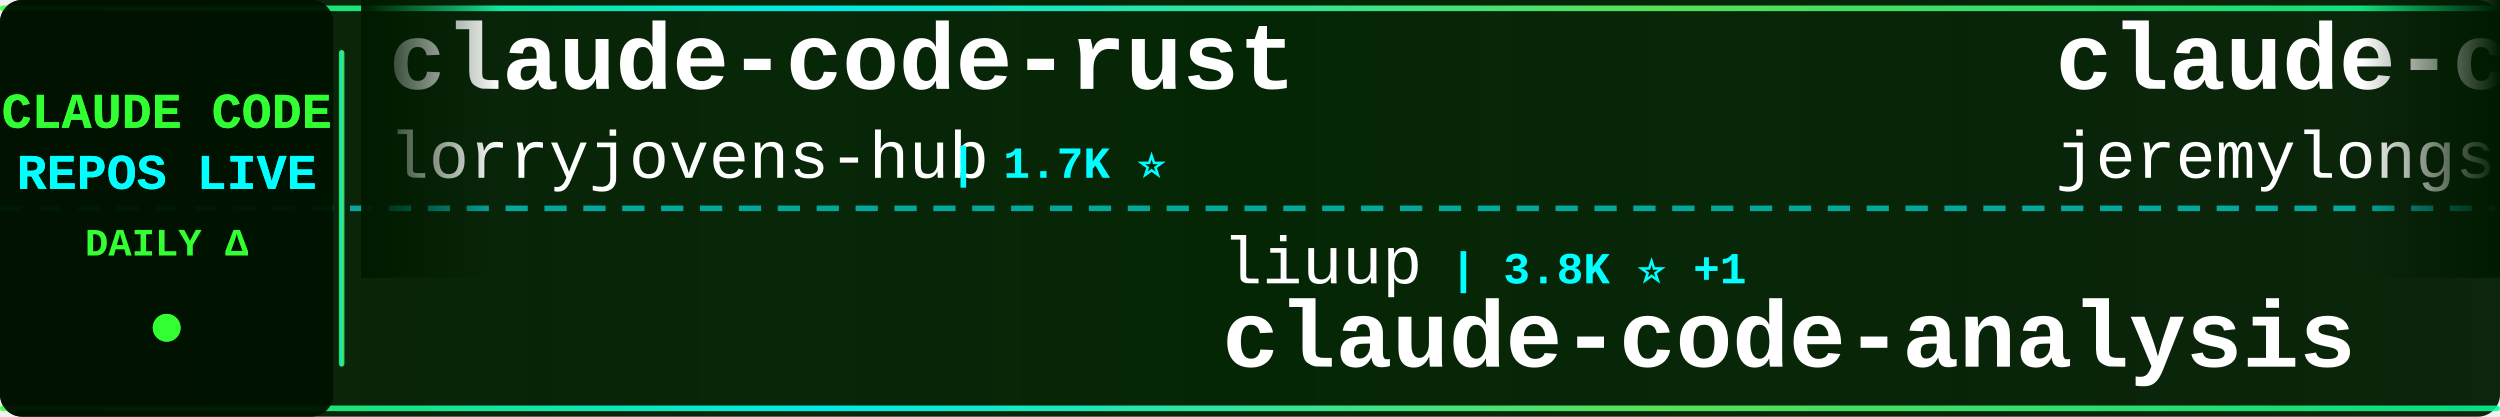
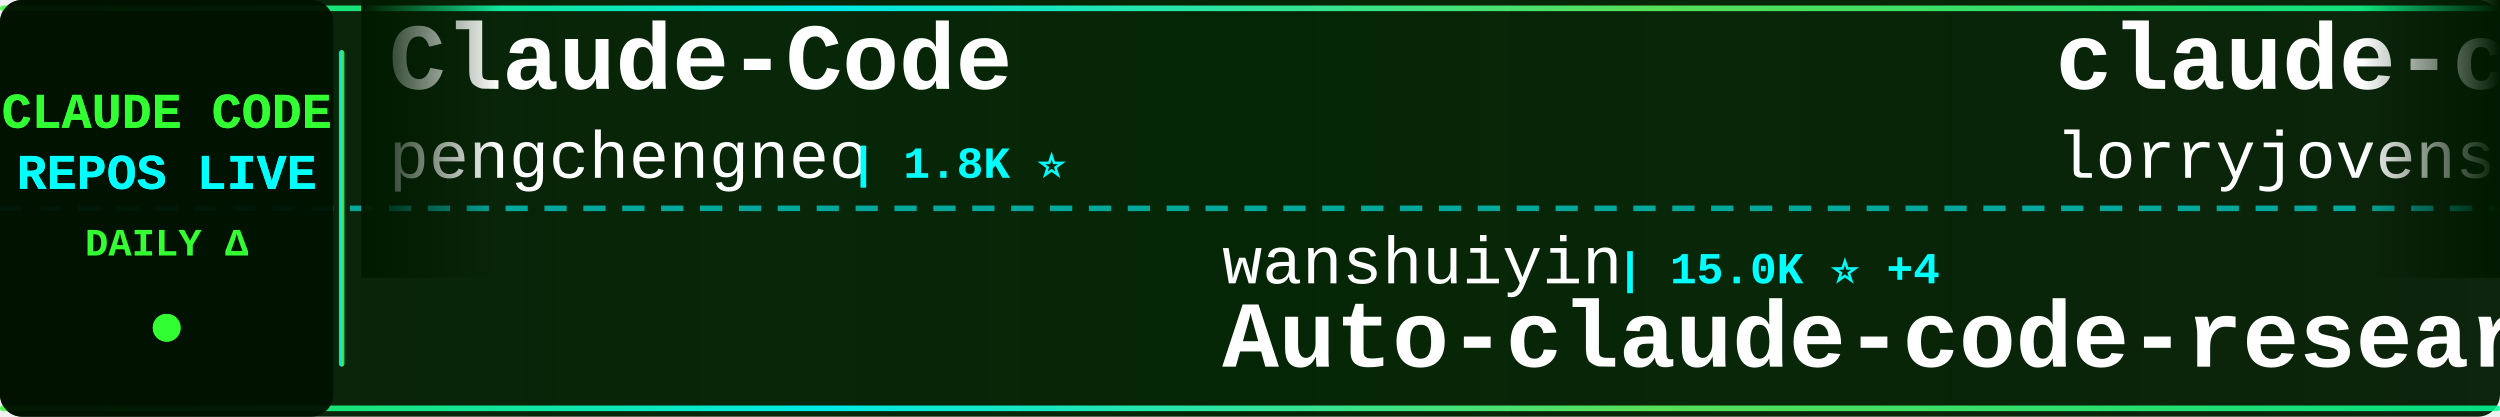
<svg xmlns="http://www.w3.org/2000/svg" width="900" height="150">
  <defs>
    <linearGradient id="tickerBg" x1="0%" y1="0%" x2="100%" y2="0%">
      <stop offset="0%" style="stop-color:#001a00;stop-opacity:0.95" />
      <stop offset="50%" style="stop-color:#002200;stop-opacity:0.98" />
      <stop offset="100%" style="stop-color:#001a00;stop-opacity:0.95" />
    </linearGradient>
    <linearGradient id="borderGrad" x1="0%" y1="0%" x2="100%" y2="0%">
      <stop offset="0%" style="stop-color:#33ff33;stop-opacity:0.85">
        <animate attributeName="stop-opacity" values="0.85;1;0.85" dur="2s" repeatCount="indefinite" />
      </stop>
      <stop offset="33%" style="stop-color:#00ffff;stop-opacity:0.9">
        <animate attributeName="stop-opacity" values="0.9;1;0.9" dur="2.2s" repeatCount="indefinite" />
      </stop>
      <stop offset="66%" style="stop-color:#66ff66;stop-opacity:0.85">
        <animate attributeName="stop-opacity" values="0.85;1;0.85" dur="1.8s" repeatCount="indefinite" />
      </stop>
      <stop offset="100%" style="stop-color:#00ff99;stop-opacity:0.85">
        <animate attributeName="stop-opacity" values="0.85;1;0.85" dur="2s" repeatCount="indefinite" />
      </stop>
    </linearGradient>
    <filter id="textGlow">
      <feGaussianBlur stdDeviation="0.1" result="coloredBlur" />
      <feMerge>
        <feMergeNode in="coloredBlur" />
        <feMergeNode in="SourceGraphic" />
      </feMerge>
    </filter>
    <filter id="metricGlow">
      <feGaussianBlur stdDeviation="0.2" result="coloredBlur" />
      <feMerge>
        <feMergeNode in="coloredBlur" />
        <feMergeNode in="SourceGraphic" />
      </feMerge>
    </filter>
    <linearGradient id="leftFade" x1="0%" y1="0%" x2="100%" y2="0%">
      <stop offset="0%" style="stop-color:#001a00;stop-opacity:1" />
      <stop offset="100%" style="stop-color:#001a00;stop-opacity:0" />
    </linearGradient>
    <linearGradient id="rightFade" x1="0%" y1="0%" x2="100%" y2="0%">
      <stop offset="0%" style="stop-color:#001a00;stop-opacity:0" />
      <stop offset="100%" style="stop-color:#001a00;stop-opacity:1" />
    </linearGradient>
  </defs>
  <rect width="900" height="150" fill="url(#tickerBg)" rx="8" />
  <rect x="0" y="2" width="900" height="2" fill="url(#borderGrad)" rx="1" />
  <rect x="0" y="146" width="900" height="2" fill="url(#borderGrad)" rx="1" />
  <line x1="0" y1="75" x2="900" y2="75" stroke="#00ffff" stroke-width="2" stroke-dasharray="8 6" opacity="0.6" />
  <rect x="0" y="0" width="120" height="150" fill="#001100" opacity="0.95" rx="8" />
  <text x="60" y="46" font-family="'Courier New', monospace" font-size="18" font-weight="bold" fill="#33ff33" text-anchor="middle" filter="url(#textGlow)">
    CLAUDE CODE
  </text>
  <text x="60" y="68" font-family="'Courier New', monospace" font-size="18" font-weight="bold" fill="#00ffff" text-anchor="middle" filter="url(#textGlow)">
    REPOS LIVE
  </text>
  <text x="60" y="92" font-family="'Courier New', monospace" font-size="14" font-weight="bold" fill="#33ff33" text-anchor="middle">
    DAILY Δ
  </text>
  <circle cx="60" cy="118" r="5" fill="#33ff33" filter="url(#metricGlow)">
    <animate attributeName="r" values="4;6;4" dur="1.5s" repeatCount="indefinite" />
    <animate attributeName="opacity" values="0.6;1;0.6" dur="1.5s" repeatCount="indefinite" />
  </circle>
  <rect x="122" y="18" width="2" height="114" fill="url(#borderGrad)" rx="1" />
  <clipPath id="tickerClip">
    <rect x="130" y="0" width="770" height="150" />
  </clipPath>
  <g clip-path="url(#tickerClip)">
    <g id="tickerItems">
      <animateTransform attributeName="transform" attributeType="XML" type="translate" from="0 0" to="-3000 0" dur="54s" repeatCount="indefinite" />
      <g transform="translate(0, 0)">
+         <text x="140" y="32" font-family="'Courier New', monospace" font-size="34" font-weight="bold" fill="#ffffff">Claude-Code</text>
+         <text x="140" y="64" font-family="'Courier New', monospace" font-size="24" font-weight="normal" fill="#ffffff" opacity="1.0">pengchengneo</text>
+         <text x="306" y="64" font-family="'Courier New', monospace" font-size="16" font-weight="bold" fill="#00ffff"> | 1.8K ⭐</text>
+       </g>
+       <g transform="translate(300, 0)">
+         <text x="140" y="102" font-family="'Courier New', monospace" font-size="24" font-weight="normal" fill="#ffffff" opacity="1.0">wanshuiyin</text>
+         <text x="282" y="102" font-family="'Courier New', monospace" font-size="16" font-weight="bold" fill="#00ffff"> | 15.0K ⭐ +4</text>
+         <text x="140" y="132" font-family="'Courier New', monospace" font-size="34" font-weight="bold" fill="#ffffff">Auto-claude-code-researc...</text>
+       </g>
+       <g transform="translate(600, 0)">
        <text x="140" y="32" font-family="'Courier New', monospace" font-size="34" font-weight="bold" fill="#ffffff">claude-code-rust</text>
        <text x="140" y="64" font-family="'Courier New', monospace" font-size="24" font-weight="normal" fill="#ffffff" opacity="1.0">lorryjovens-hub</text>
        <text x="342" y="64" font-family="'Courier New', monospace" font-size="16" font-weight="bold" fill="#00ffff"> | 1.7K ⭐</text>
      </g>
-       <g transform="translate(300, 0)">
-         <text x="140" y="102" font-family="'Courier New', monospace" font-size="24" font-weight="normal" fill="#ffffff" opacity="1.0">liuup</text>
-         <text x="222" y="102" font-family="'Courier New', monospace" font-size="16" font-weight="bold" fill="#00ffff"> | 3.8K ⭐ +1</text>
-         <text x="140" y="132" font-family="'Courier New', monospace" font-size="34" font-weight="bold" fill="#ffffff">claude-code-analysis</text>
-       </g>
-       <g transform="translate(600, 0)">
-         <text x="140" y="32" font-family="'Courier New', monospace" font-size="34" font-weight="bold" fill="#ffffff">claude-code-plugins-plus...</text>
-         <text x="140" y="64" font-family="'Courier New', monospace" font-size="24" font-weight="normal" fill="#ffffff" opacity="1.0">jeremylongshore</text>
-         <text x="342" y="64" font-family="'Courier New', monospace" font-size="16" font-weight="bold" fill="#00ffff"> | 2.7K ⭐</text>
-       </g>
      <g transform="translate(900, 0)">
-         <text x="140" y="102" font-family="'Courier New', monospace" font-size="24" font-weight="normal" fill="#ffffff" opacity="1.0">Donchitos</text>
-         <text x="270" y="102" font-family="'Courier New', monospace" font-size="16" font-weight="bold" fill="#00ffff"> | 24.4K ⭐ +8</text>
-         <text x="140" y="132" font-family="'Courier New', monospace" font-size="34" font-weight="bold" fill="#ffffff">Claude-Code-Game-Studios</text>
+         <text x="140" y="102" font-family="'Courier New', monospace" font-size="24" font-weight="normal" fill="#ffffff" opacity="1.0">zebbern</text>
+         <text x="246" y="102" font-family="'Courier New', monospace" font-size="16" font-weight="bold" fill="#00ffff"> | 4.6K ⭐</text>
+         <text x="140" y="132" font-family="'Courier New', monospace" font-size="34" font-weight="bold" fill="#ffffff">claude-code-guide</text>
      </g>
      <g transform="translate(1200, 0)">
-         <text x="140" y="32" font-family="'Courier New', monospace" font-size="34" font-weight="bold" fill="#ffffff">awesome-claude-code-plug...</text>
-         <text x="140" y="64" font-family="'Courier New', monospace" font-size="24" font-weight="normal" fill="#ffffff" opacity="1.0">ccplugins</text>
-         <text x="270" y="64" font-family="'Courier New', monospace" font-size="16" font-weight="bold" fill="#00ffff"> | 922 ⭐</text>
+         <text x="140" y="32" font-family="'Courier New', monospace" font-size="34" font-weight="bold" fill="#ffffff">skills</text>
+         <text x="140" y="64" font-family="'Courier New', monospace" font-size="24" font-weight="normal" fill="#ffffff" opacity="1.0">anthropics</text>
+         <text x="282" y="64" font-family="'Courier New', monospace" font-size="16" font-weight="bold" fill="#00ffff"> | 171.0K ⭐ +24</text>
      </g>
      <g transform="translate(1500, 0)">
-         <text x="140" y="102" font-family="'Courier New', monospace" font-size="24" font-weight="normal" fill="#ffffff" opacity="1.0">Maciek-roboblog</text>
-         <text x="342" y="102" font-family="'Courier New', monospace" font-size="16" font-weight="bold" fill="#00ffff"> | 8.7K ⭐ +1</text>
-         <text x="140" y="132" font-family="'Courier New', monospace" font-size="34" font-weight="bold" fill="#ffffff">Claude-Code-Usage-Monito...</text>
+         <text x="140" y="102" font-family="'Courier New', monospace" font-size="24" font-weight="normal" fill="#ffffff" opacity="1.0">WorldFlowAI</text>
+         <text x="294" y="102" font-family="'Courier New', monospace" font-size="16" font-weight="bold" fill="#00ffff"> | 1.6K ⭐ +12</text>
+         <text x="140" y="132" font-family="'Courier New', monospace" font-size="34" font-weight="bold" fill="#ffffff">everything-claude-code</text>
      </g>
      <g transform="translate(1800, 0)">
-         <text x="140" y="32" font-family="'Courier New', monospace" font-size="34" font-weight="bold" fill="#ffffff">learn-claude-code</text>
-         <text x="140" y="64" font-family="'Courier New', monospace" font-size="24" font-weight="normal" fill="#ffffff" opacity="1.0">shareAI-lab</text>
-         <text x="294" y="64" font-family="'Courier New', monospace" font-size="16" font-weight="bold" fill="#00ffff"> | 74.9K ⭐ +10</text>
+         <text x="140" y="32" font-family="'Courier New', monospace" font-size="34" font-weight="bold" fill="#ffffff">awesome-claude-code</text>
+         <text x="140" y="64" font-family="'Courier New', monospace" font-size="24" font-weight="normal" fill="#ffffff" opacity="1.0">jqueryscript</text>
+         <text x="306" y="64" font-family="'Courier New', monospace" font-size="16" font-weight="bold" fill="#00ffff"> | 502 ⭐</text>
      </g>
      <g transform="translate(2100, 0)">
-         <text x="140" y="102" font-family="'Courier New', monospace" font-size="24" font-weight="normal" fill="#ffffff" opacity="1.0">VILA-Lab</text>
-         <text x="258" y="102" font-family="'Courier New', monospace" font-size="16" font-weight="bold" fill="#00ffff"> | 2.1K ⭐ +1</text>
-         <text x="140" y="132" font-family="'Courier New', monospace" font-size="34" font-weight="bold" fill="#ffffff">Dive-into-Claude-Code</text>
+         <text x="140" y="102" font-family="'Courier New', monospace" font-size="24" font-weight="normal" fill="#ffffff" opacity="1.0">affaan-m</text>
+         <text x="258" y="102" font-family="'Courier New', monospace" font-size="16" font-weight="bold" fill="#00ffff"> | 242.1K ⭐ +58</text>
+         <text x="140" y="132" font-family="'Courier New', monospace" font-size="34" font-weight="bold" fill="#ffffff">ECC</text>
      </g>
      <g transform="translate(2400, 0)">
-         <text x="140" y="32" font-family="'Courier New', monospace" font-size="34" font-weight="bold" fill="#ffffff">claude-code-hooks-master...</text>
-         <text x="140" y="64" font-family="'Courier New', monospace" font-size="24" font-weight="normal" fill="#ffffff" opacity="1.0">disler</text>
-         <text x="234" y="64" font-family="'Courier New', monospace" font-size="16" font-weight="bold" fill="#00ffff"> | 3.9K ⭐</text>
+         <text x="140" y="32" font-family="'Courier New', monospace" font-size="34" font-weight="bold" fill="#ffffff">sc-claude-code-files</text>
+         <text x="140" y="64" font-family="'Courier New', monospace" font-size="24" font-weight="normal" fill="#ffffff" opacity="1.0">https-deeplearning-ai</text>
+         <text x="414" y="64" font-family="'Courier New', monospace" font-size="16" font-weight="bold" fill="#00ffff"> | 544 ⭐</text>
      </g>
      <g transform="translate(2700, 0)">
-         <text x="140" y="102" font-family="'Courier New', monospace" font-size="24" font-weight="normal" fill="#ffffff" opacity="1.0">Piebald-AI</text>
-         <text x="282" y="102" font-family="'Courier New', monospace" font-size="16" font-weight="bold" fill="#00ffff"> | 12.4K ⭐ +3</text>
-         <text x="140" y="132" font-family="'Courier New', monospace" font-size="34" font-weight="bold" fill="#ffffff">claude-code-system-promp...</text>
+         <text x="140" y="102" font-family="'Courier New', monospace" font-size="24" font-weight="normal" fill="#ffffff" opacity="1.0">RichardAtCT</text>
+         <text x="294" y="102" font-family="'Courier New', monospace" font-size="16" font-weight="bold" fill="#00ffff"> | 2.8K ⭐</text>
+         <text x="140" y="132" font-family="'Courier New', monospace" font-size="34" font-weight="bold" fill="#ffffff">claude-code-telegram</text>
      </g>
      <g transform="translate(3000, 0)">
+         <text x="140" y="32" font-family="'Courier New', monospace" font-size="34" font-weight="bold" fill="#ffffff">Claude-Code</text>
+         <text x="140" y="64" font-family="'Courier New', monospace" font-size="24" font-weight="normal" fill="#ffffff" opacity="1.0">pengchengneo</text>
+         <text x="306" y="64" font-family="'Courier New', monospace" font-size="16" font-weight="bold" fill="#00ffff"> | 1.8K ⭐</text>
+       </g>
+       <g transform="translate(3300, 0)">
+         <text x="140" y="102" font-family="'Courier New', monospace" font-size="24" font-weight="normal" fill="#ffffff" opacity="1.0">wanshuiyin</text>
+         <text x="282" y="102" font-family="'Courier New', monospace" font-size="16" font-weight="bold" fill="#00ffff"> | 15.0K ⭐ +4</text>
+         <text x="140" y="132" font-family="'Courier New', monospace" font-size="34" font-weight="bold" fill="#ffffff">Auto-claude-code-researc...</text>
+       </g>
+       <g transform="translate(3600, 0)">
        <text x="140" y="32" font-family="'Courier New', monospace" font-size="34" font-weight="bold" fill="#ffffff">claude-code-rust</text>
        <text x="140" y="64" font-family="'Courier New', monospace" font-size="24" font-weight="normal" fill="#ffffff" opacity="1.0">lorryjovens-hub</text>
        <text x="342" y="64" font-family="'Courier New', monospace" font-size="16" font-weight="bold" fill="#00ffff"> | 1.7K ⭐</text>
      </g>
-       <g transform="translate(3300, 0)">
-         <text x="140" y="102" font-family="'Courier New', monospace" font-size="24" font-weight="normal" fill="#ffffff" opacity="1.0">liuup</text>
-         <text x="222" y="102" font-family="'Courier New', monospace" font-size="16" font-weight="bold" fill="#00ffff"> | 3.8K ⭐ +1</text>
-         <text x="140" y="132" font-family="'Courier New', monospace" font-size="34" font-weight="bold" fill="#ffffff">claude-code-analysis</text>
-       </g>
-       <g transform="translate(3600, 0)">
-         <text x="140" y="32" font-family="'Courier New', monospace" font-size="34" font-weight="bold" fill="#ffffff">claude-code-plugins-plus...</text>
-         <text x="140" y="64" font-family="'Courier New', monospace" font-size="24" font-weight="normal" fill="#ffffff" opacity="1.0">jeremylongshore</text>
-         <text x="342" y="64" font-family="'Courier New', monospace" font-size="16" font-weight="bold" fill="#00ffff"> | 2.7K ⭐</text>
-       </g>
      <g transform="translate(3900, 0)">
-         <text x="140" y="102" font-family="'Courier New', monospace" font-size="24" font-weight="normal" fill="#ffffff" opacity="1.0">Donchitos</text>
-         <text x="270" y="102" font-family="'Courier New', monospace" font-size="16" font-weight="bold" fill="#00ffff"> | 24.4K ⭐ +8</text>
-         <text x="140" y="132" font-family="'Courier New', monospace" font-size="34" font-weight="bold" fill="#ffffff">Claude-Code-Game-Studios</text>
+         <text x="140" y="102" font-family="'Courier New', monospace" font-size="24" font-weight="normal" fill="#ffffff" opacity="1.0">zebbern</text>
+         <text x="246" y="102" font-family="'Courier New', monospace" font-size="16" font-weight="bold" fill="#00ffff"> | 4.6K ⭐</text>
+         <text x="140" y="132" font-family="'Courier New', monospace" font-size="34" font-weight="bold" fill="#ffffff">claude-code-guide</text>
      </g>
    </g>
  </g>
  <rect x="130" y="0" width="50" height="100" fill="url(#leftFade)" />
  <rect x="850" y="0" width="50" height="100" fill="url(#rightFade)" />
</svg>
